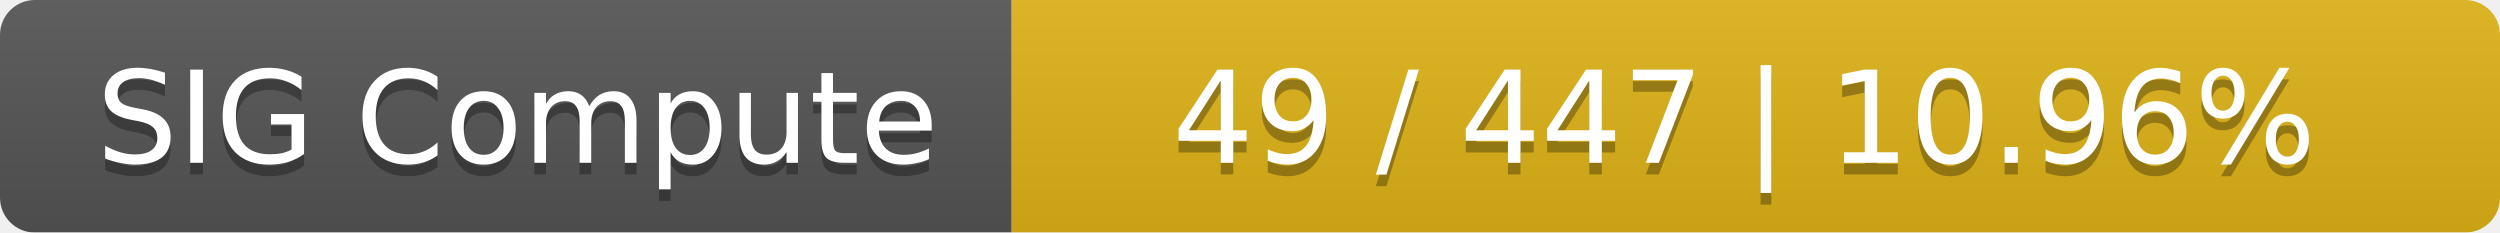
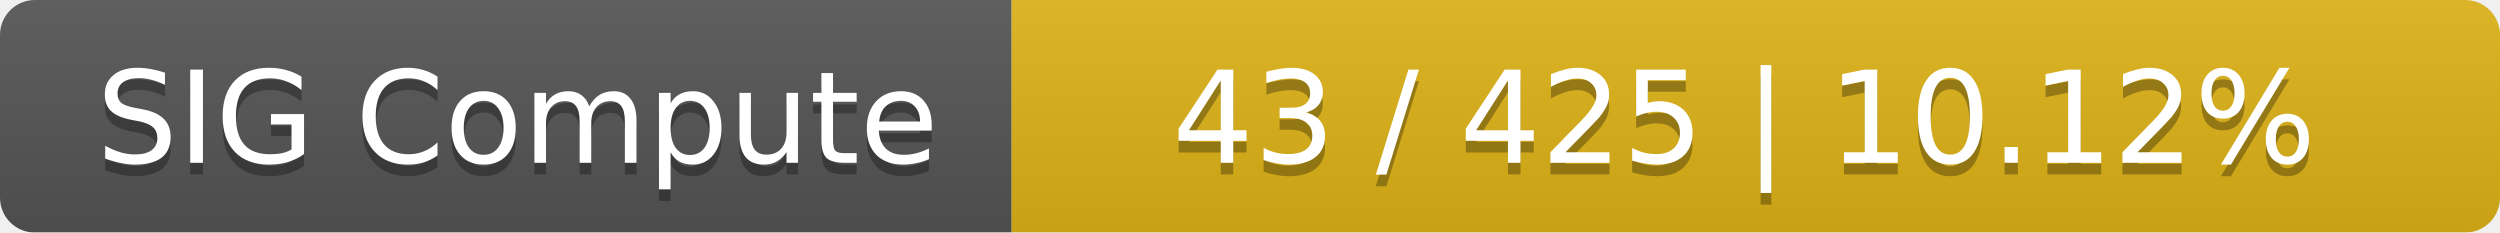
<svg xmlns="http://www.w3.org/2000/svg" width="215" height="20">
  <linearGradient id="smooth" x2="0" y2="100%">
    <stop offset="0" stop-color="#bbb" stop-opacity=".1" />
    <stop offset="1" stop-opacity=".1" />
  </linearGradient>
  <mask id="round">
    <rect width="215" height="20" rx="3" fill="#fff" />
  </mask>
  <g mask="url(#round)">
    <rect width="87" height="20" fill="#555" />
    <rect x="87" width="128" height="20" fill="#dfb317" />
    <rect width="215" height="20" fill="url(#smooth)" />
  </g>
  <g fill="#fff" text-anchor="middle" font-family="DejaVu Sans,Verdana,Geneva,sans-serif" font-size="11">
    <text x="44.5" y="15" fill="#010101" fill-opacity=".3">SIG Compute</text>
    <text x="44.5" y="14">SIG Compute</text>
-     <text x="150" y="15" fill="#010101" fill-opacity=".3">49 / 447    |    10.96%</text>
-     <text x="150" y="14">49 / 447    |    10.96%</text>
+     <text x="150" y="15" fill="#010101" fill-opacity=".3">43 / 425    |    10.12%</text>
+     <text x="150" y="14">43 / 425    |    10.12%</text>
  </g>
</svg>
